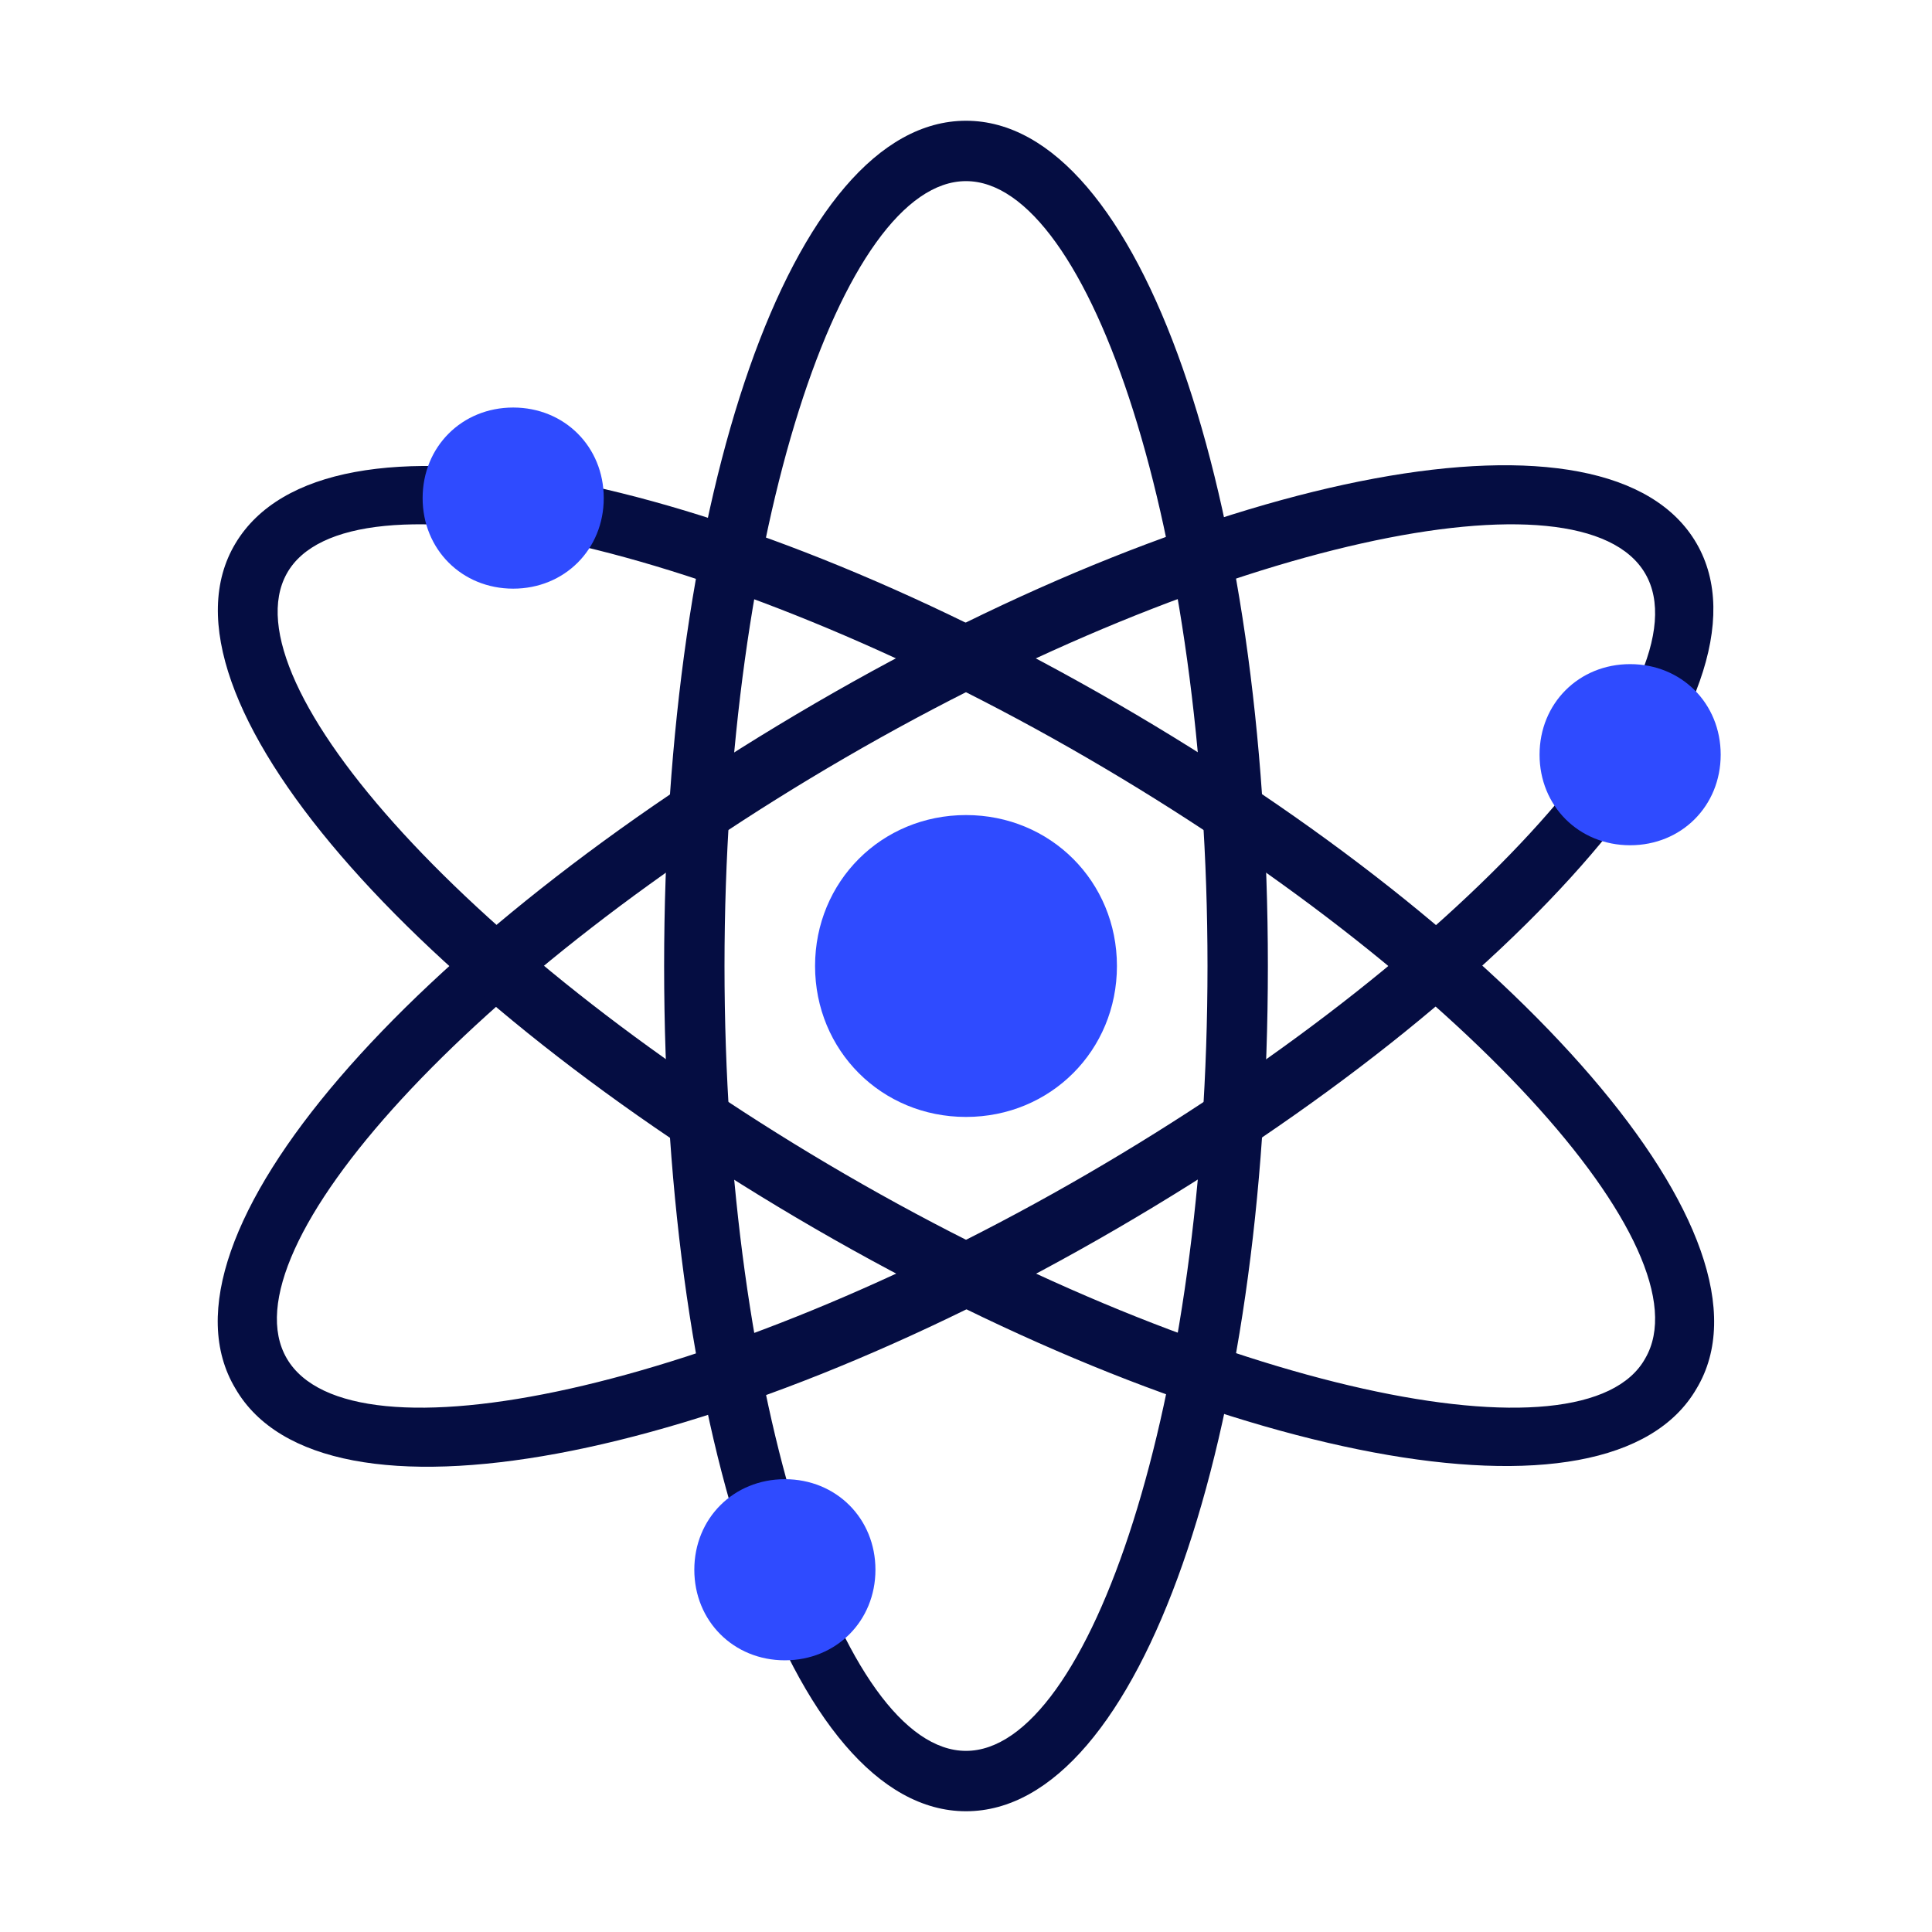
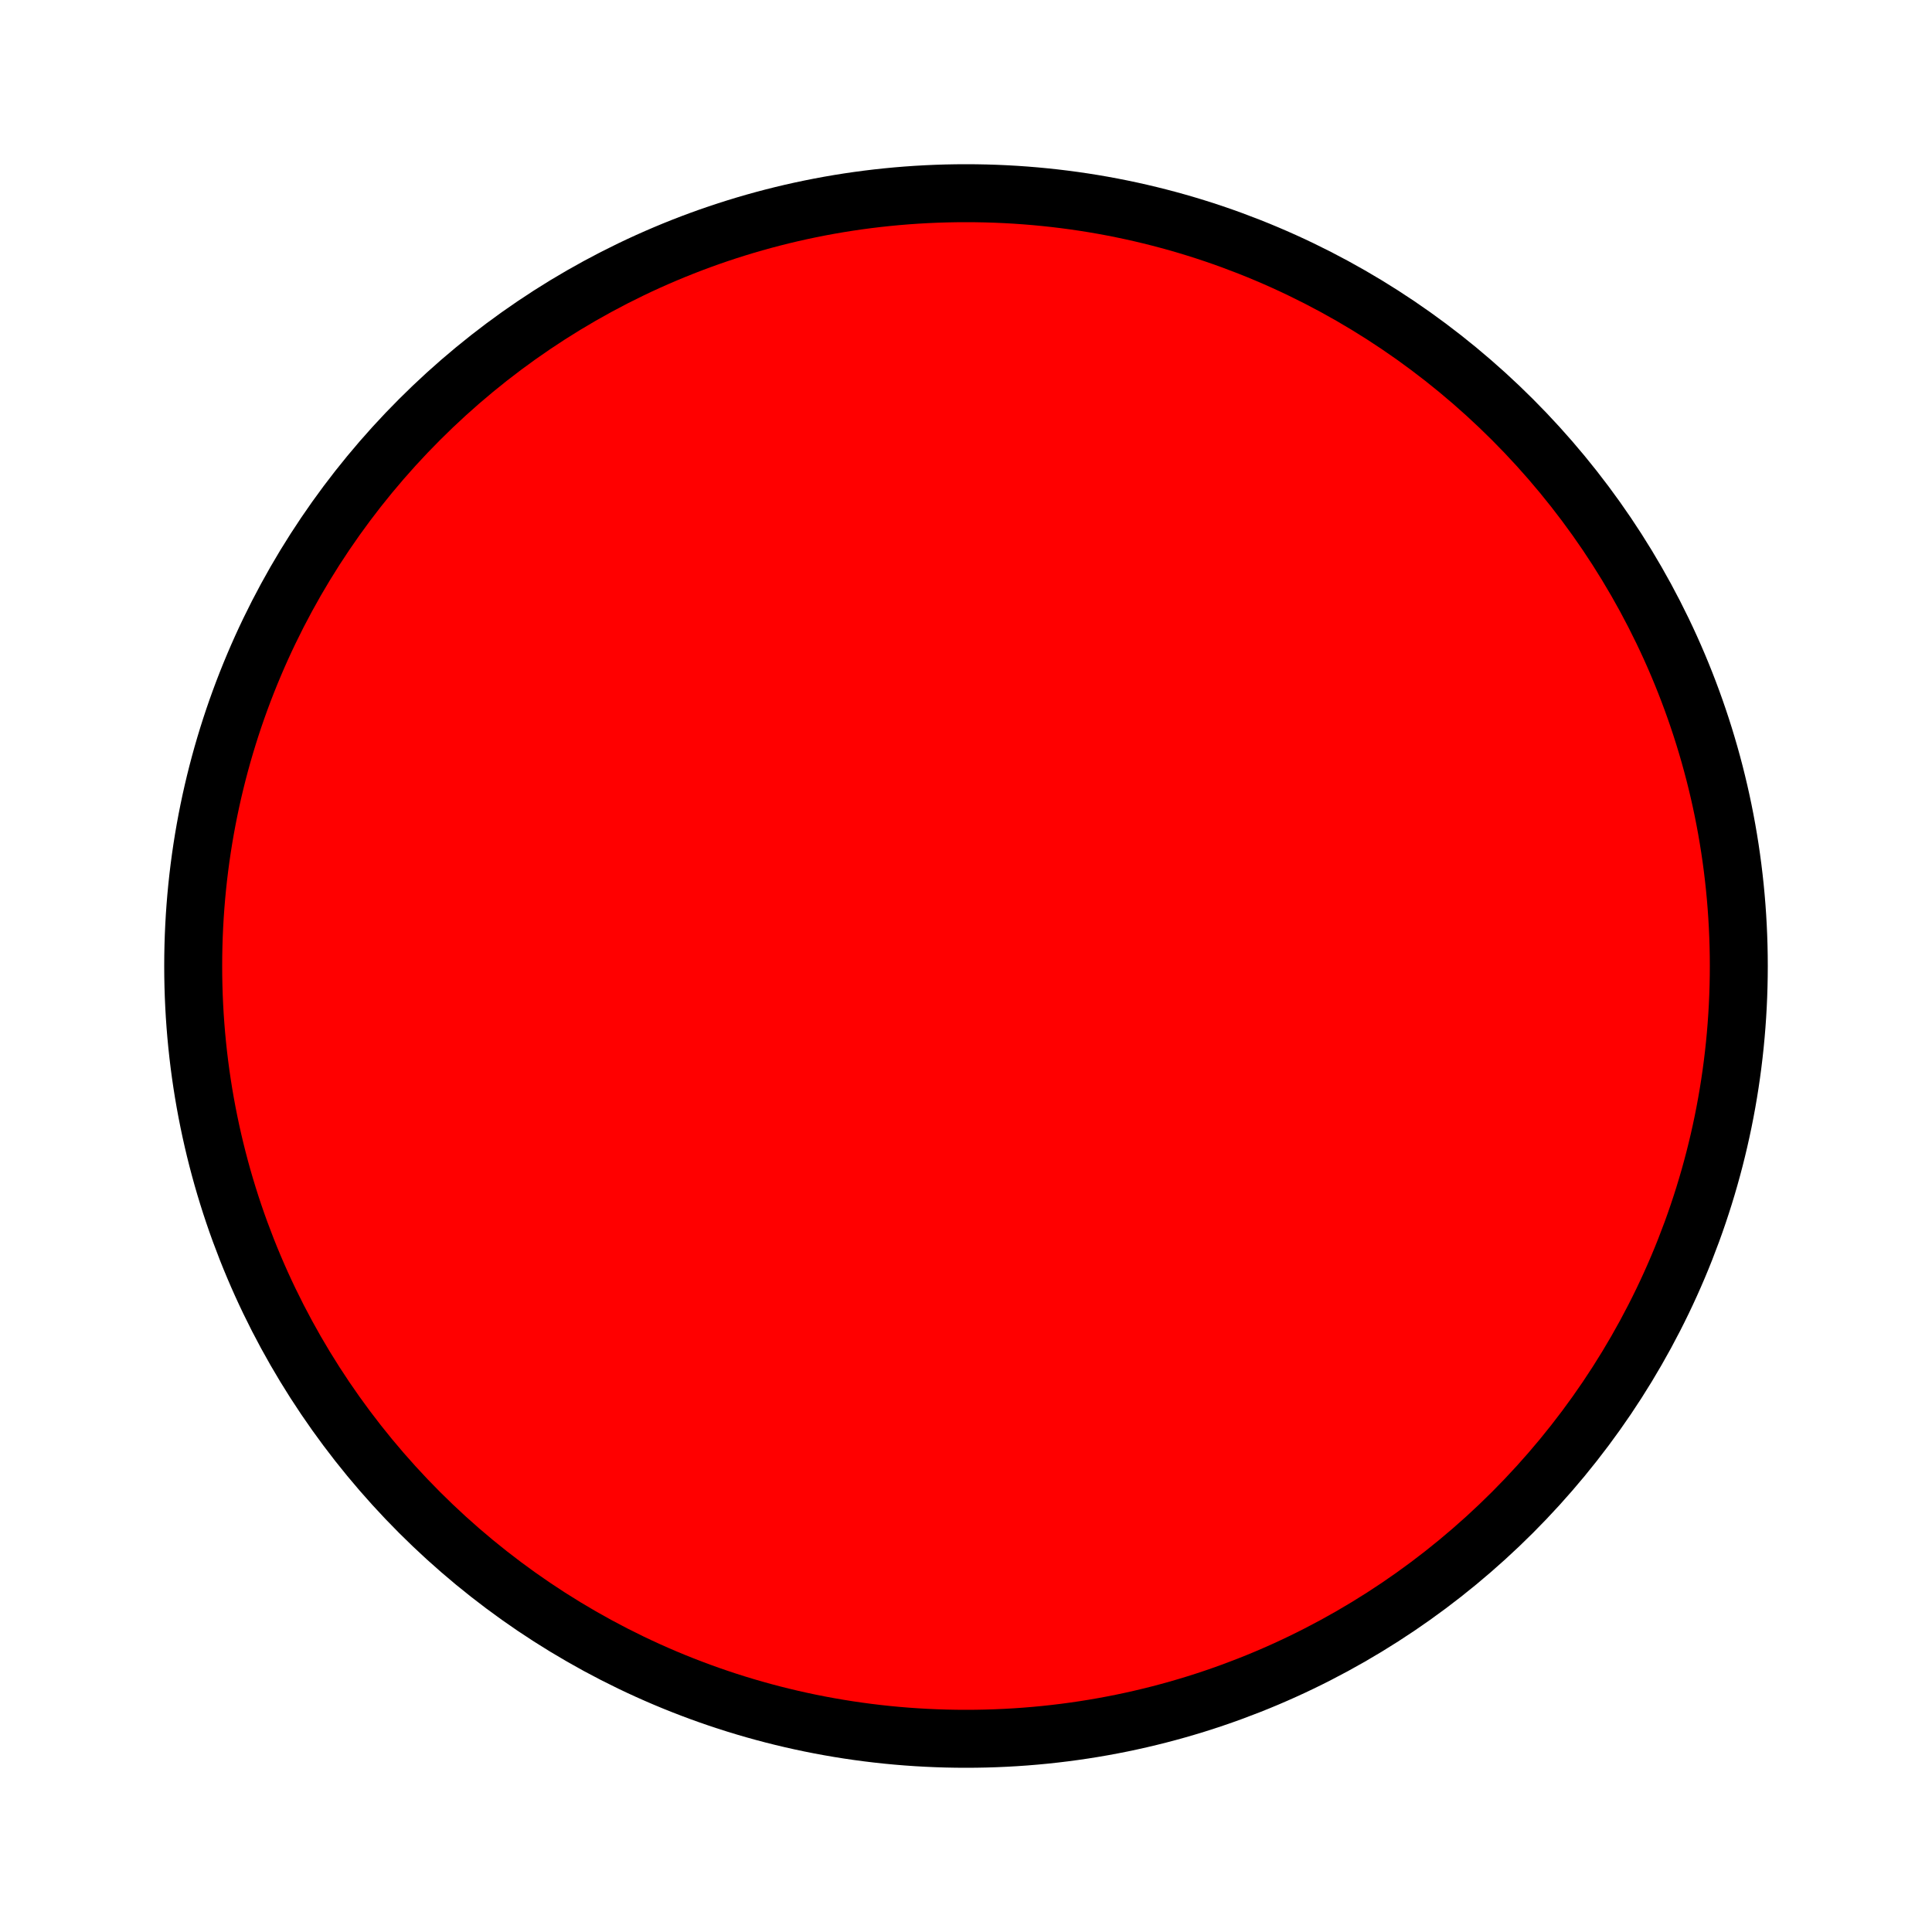
- <svg xmlns="http://www.w3.org/2000/svg" width="800px" height="800px" viewBox="0 0 1024 1024" class="icon" version="1.1">
-   <path d="M512 960c-92.8 0-160-200-160-448S419.2 64 512 64s160 200 160 448-67.2 448-160 448z m0-32c65.6 0 128-185.6 128-416S577.6 96 512 96s-128 185.6-128 416 62.4 416 128 416z" fill="#050D42" />
-   <path d="M124.8 736c-48-80 92.8-238.4 307.2-363.2S852.8 208 899.2 288 806.4 526.4 592 651.2 171.2 816 124.8 736z m27.2-16c33.6 57.6 225.6 17.6 424-97.6S905.6 361.6 872 304 646.4 286.4 448 401.6 118.4 662.4 152 720z" fill="#050D42" />
-   <path d="M899.2 736c-46.4 80-254.4 38.4-467.2-84.8S76.8 368 124.8 288s254.4-38.4 467.2 84.8S947.2 656 899.2 736z m-27.2-16c33.6-57.6-97.6-203.2-296-318.4S184 246.4 152 304 249.6 507.2 448 622.4s392 155.2 424 97.6z" fill="#050D42" />
-   <path d="M512 592c-44.8 0-80-35.2-80-80s35.2-80 80-80 80 35.2 80 80-35.2 80-80 80zM272 312c-27.2 0-48-20.8-48-48s20.8-48 48-48 48 20.8 48 48-20.8 48-48 48zM416 880c-27.2 0-48-20.8-48-48s20.8-48 48-48 48 20.8 48 48-20.8 48-48 48z m448-432c-27.2 0-48-20.8-48-48s20.8-48 48-48 48 20.8 48 48-20.8 48-48 48z" fill="#2F4BFF" />
+ <svg height="100" width="100">
+   <circle cx="50" cy="50" r="40" stroke="black" stroke-width="3" fill="red" />
</svg>
